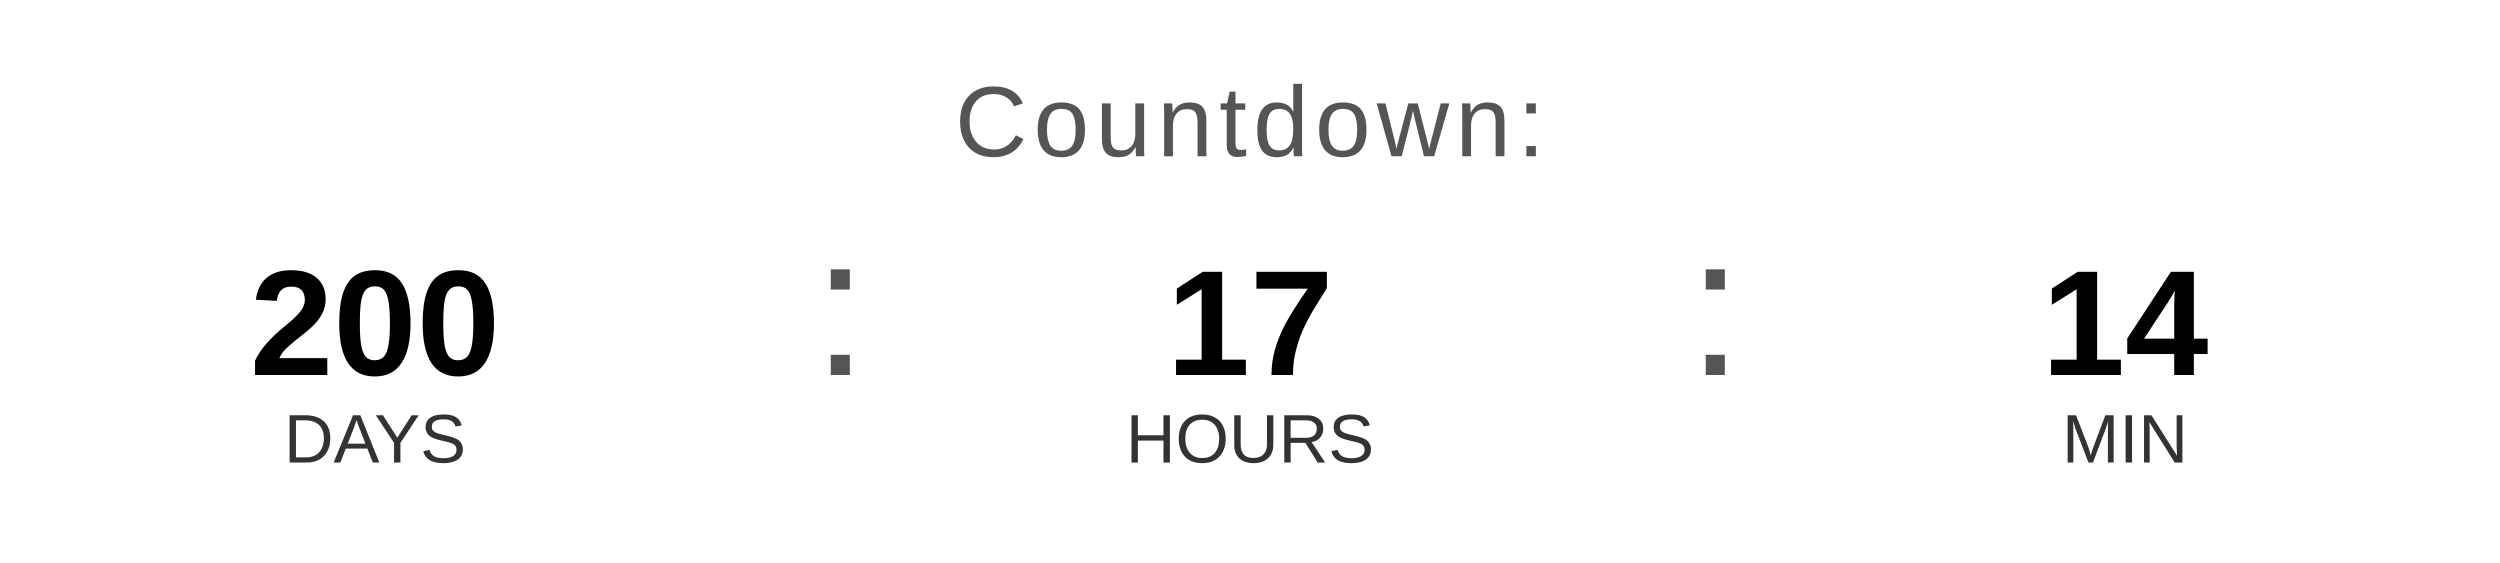
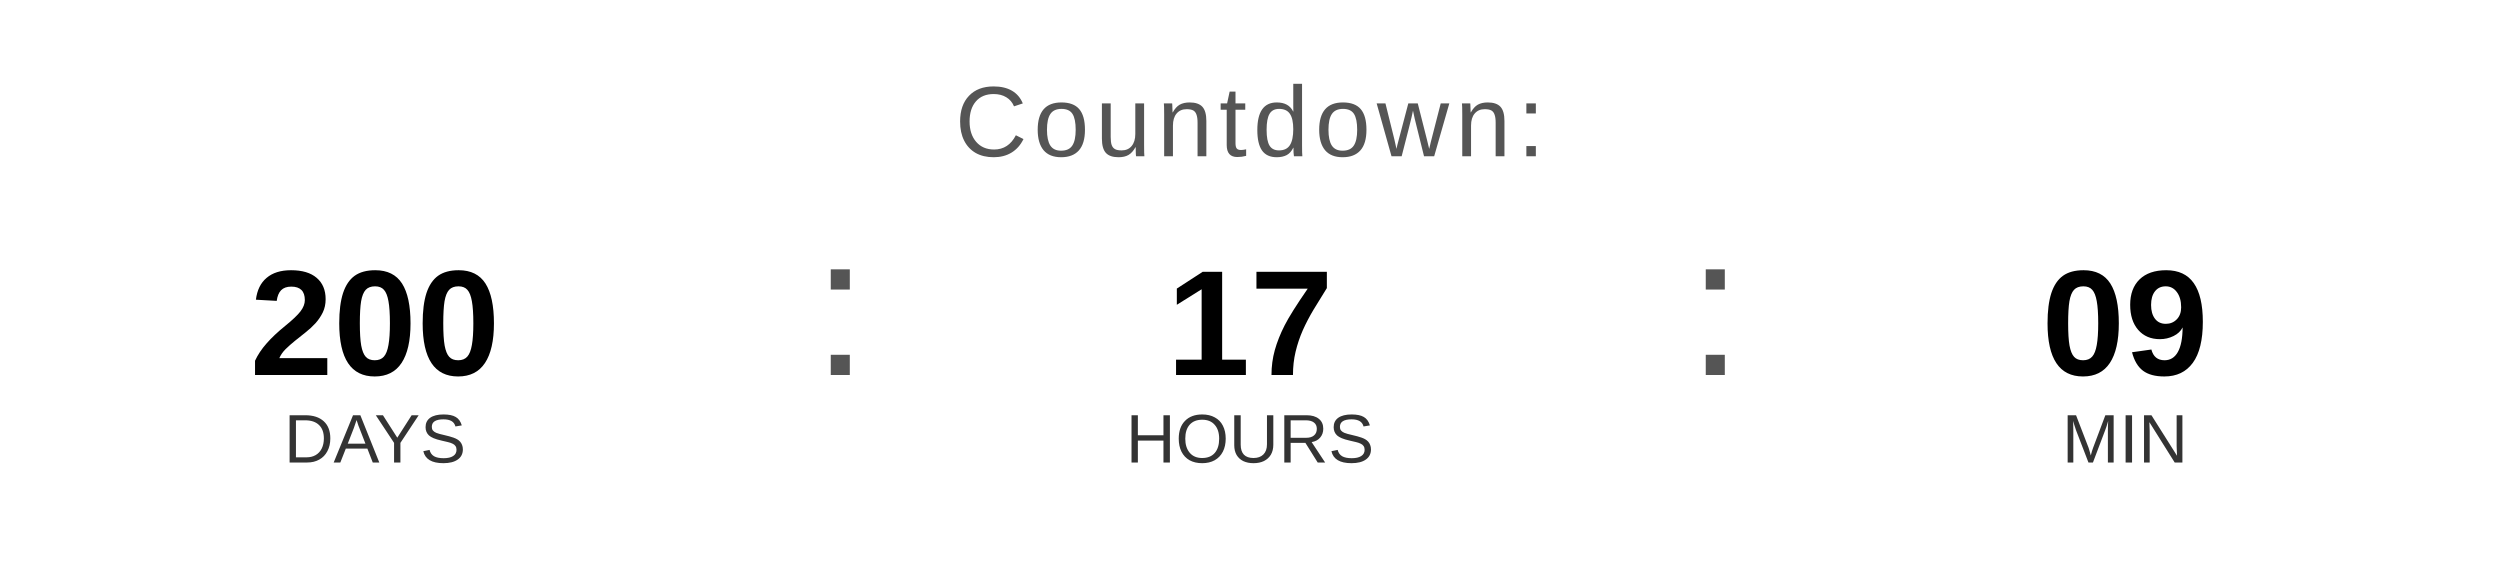
<svg xmlns="http://www.w3.org/2000/svg" width="400" height="90" viewBox="0 0 400 90">
  <text x="200" y="25" font-family="Arial, Helvetica, sans-serif" font-size="16" fill="#555555" text-anchor="middle" letter-spacing="1">
    Countdown:
  </text>
  <text x="60" y="60" font-family="Arial, Helvetica, sans-serif" font-size="24" font-weight="bold" fill="#000000" text-anchor="middle">200</text>
  <text x="60" y="74" font-family="Arial, Helvetica, sans-serif" font-size="11" fill="#333333" text-anchor="middle">DAYS</text>
  <text x="130" y="60" font-family="Arial, sans-serif" font-size="32" fill="#555555">:</text>
  <text x="200" y="60" font-family="Arial, Helvetica, sans-serif" font-size="24" font-weight="bold" fill="#000000" text-anchor="middle">17</text>
  <text x="200" y="74" font-family="Arial, Helvetica, sans-serif" font-size="11" fill="#333333" text-anchor="middle">HOURS</text>
  <text x="270" y="60" font-family="Arial, sans-serif" font-size="32" fill="#555555">:</text>
-   <text x="340" y="60" font-family="Arial, Helvetica, sans-serif" font-size="24" font-weight="bold" fill="#000000" text-anchor="middle">14</text>
+   <text x="340" y="60" font-family="Arial, Helvetica, sans-serif" font-size="24" font-weight="bold" fill="#000000" text-anchor="middle">09</text>
  <text x="340" y="74" font-family="Arial, Helvetica, sans-serif" font-size="11" fill="#333333" text-anchor="middle">MIN</text>
</svg>
